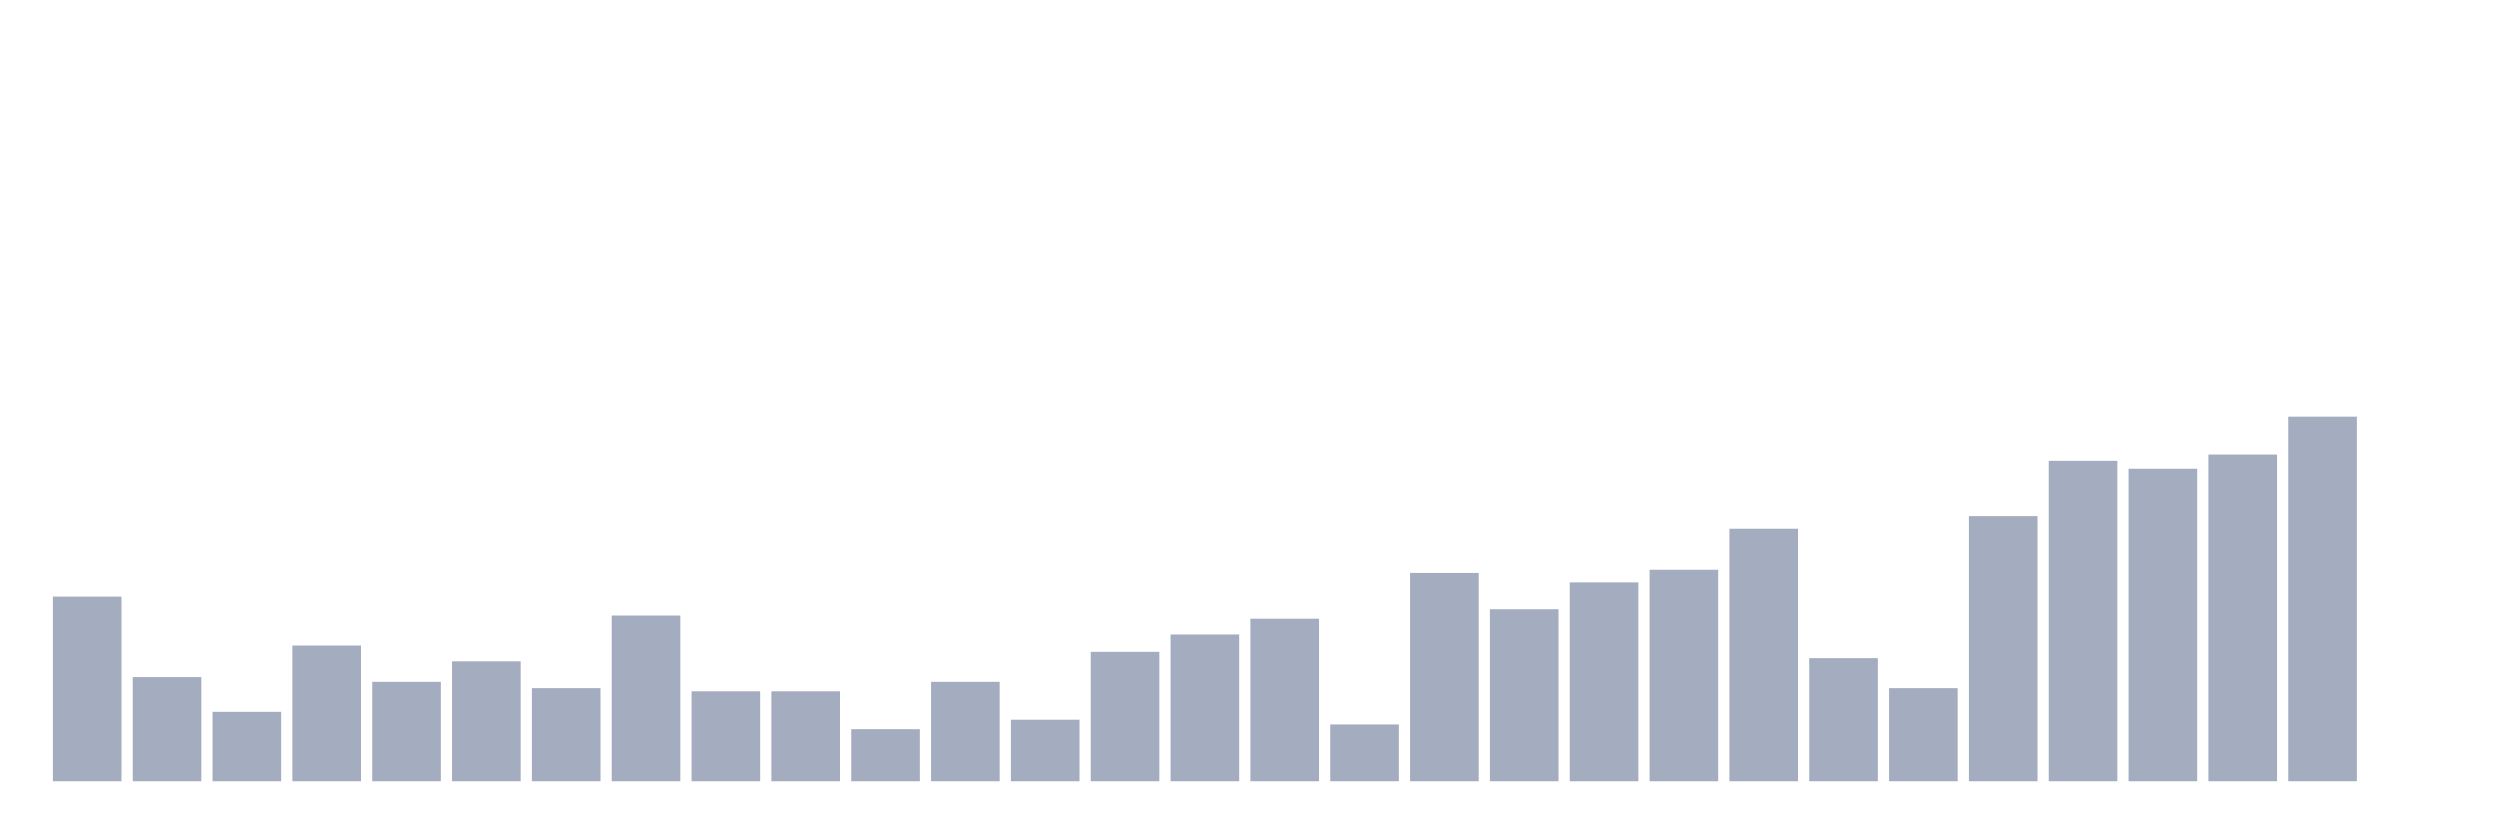
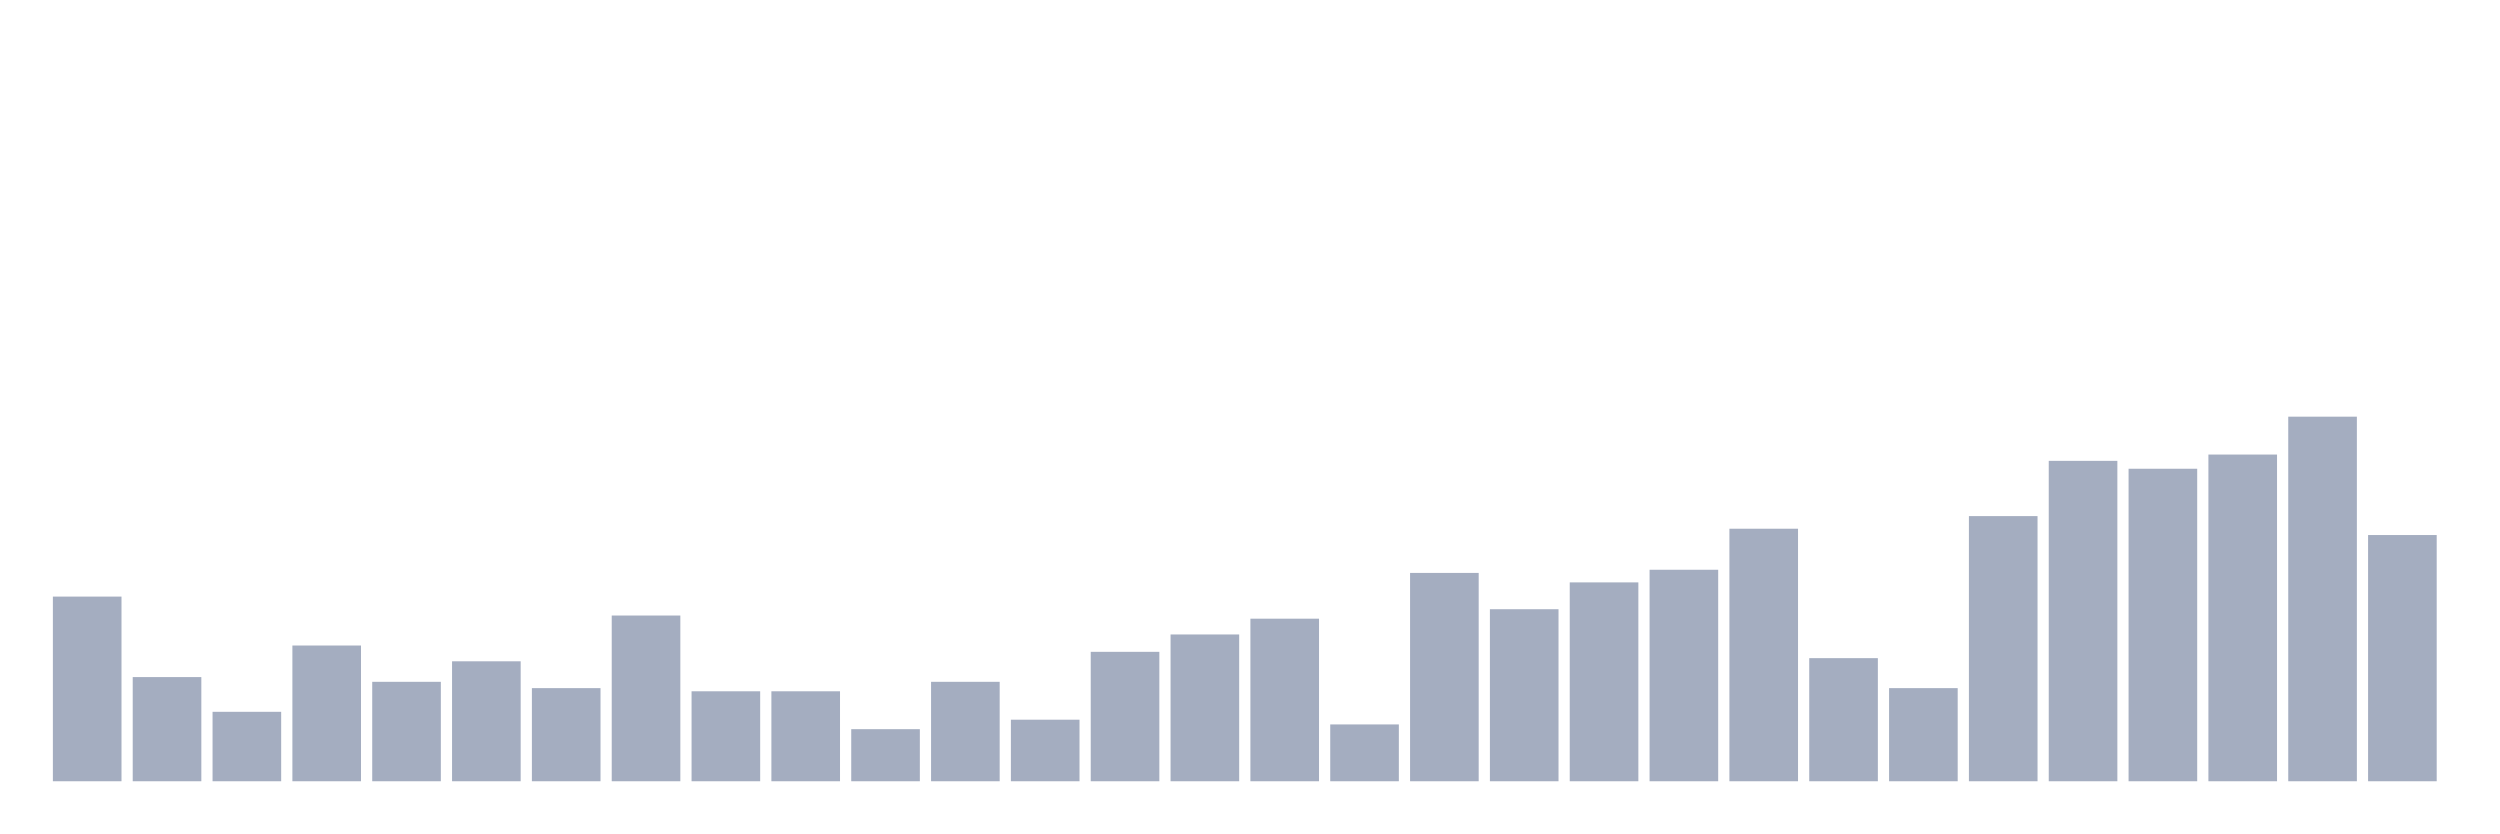
<svg xmlns="http://www.w3.org/2000/svg" viewBox="0 0 480 160">
  <g transform="translate(10,10)">
    <rect class="bar" x="0.153" width="13.175" y="104.545" height="35.455" fill="rgb(164,173,192)" />
    <rect class="bar" x="15.482" width="13.175" y="120" height="20" fill="rgb(164,173,192)" />
    <rect class="bar" x="30.81" width="13.175" y="126.667" height="13.333" fill="rgb(164,173,192)" />
    <rect class="bar" x="46.138" width="13.175" y="113.939" height="26.061" fill="rgb(164,173,192)" />
    <rect class="bar" x="61.466" width="13.175" y="120.909" height="19.091" fill="rgb(164,173,192)" />
    <rect class="bar" x="76.794" width="13.175" y="116.97" height="23.03" fill="rgb(164,173,192)" />
    <rect class="bar" x="92.123" width="13.175" y="122.121" height="17.879" fill="rgb(164,173,192)" />
    <rect class="bar" x="107.451" width="13.175" y="108.182" height="31.818" fill="rgb(164,173,192)" />
    <rect class="bar" x="122.779" width="13.175" y="122.727" height="17.273" fill="rgb(164,173,192)" />
    <rect class="bar" x="138.107" width="13.175" y="122.727" height="17.273" fill="rgb(164,173,192)" />
    <rect class="bar" x="153.436" width="13.175" y="130" height="10" fill="rgb(164,173,192)" />
    <rect class="bar" x="168.764" width="13.175" y="120.909" height="19.091" fill="rgb(164,173,192)" />
    <rect class="bar" x="184.092" width="13.175" y="128.182" height="11.818" fill="rgb(164,173,192)" />
    <rect class="bar" x="199.42" width="13.175" y="115.152" height="24.848" fill="rgb(164,173,192)" />
    <rect class="bar" x="214.748" width="13.175" y="111.818" height="28.182" fill="rgb(164,173,192)" />
    <rect class="bar" x="230.077" width="13.175" y="108.788" height="31.212" fill="rgb(164,173,192)" />
    <rect class="bar" x="245.405" width="13.175" y="129.091" height="10.909" fill="rgb(164,173,192)" />
    <rect class="bar" x="260.733" width="13.175" y="100" height="40" fill="rgb(164,173,192)" />
    <rect class="bar" x="276.061" width="13.175" y="106.97" height="33.03" fill="rgb(164,173,192)" />
    <rect class="bar" x="291.39" width="13.175" y="101.818" height="38.182" fill="rgb(164,173,192)" />
    <rect class="bar" x="306.718" width="13.175" y="99.394" height="40.606" fill="rgb(164,173,192)" />
    <rect class="bar" x="322.046" width="13.175" y="91.515" height="48.485" fill="rgb(164,173,192)" />
    <rect class="bar" x="337.374" width="13.175" y="116.364" height="23.636" fill="rgb(164,173,192)" />
    <rect class="bar" x="352.702" width="13.175" y="122.121" height="17.879" fill="rgb(164,173,192)" />
    <rect class="bar" x="368.031" width="13.175" y="89.091" height="50.909" fill="rgb(164,173,192)" />
    <rect class="bar" x="383.359" width="13.175" y="78.485" height="61.515" fill="rgb(164,173,192)" />
    <rect class="bar" x="398.687" width="13.175" y="80" height="60" fill="rgb(164,173,192)" />
    <rect class="bar" x="414.015" width="13.175" y="77.273" height="62.727" fill="rgb(164,173,192)" />
    <rect class="bar" x="429.344" width="13.175" y="70" height="70" fill="rgb(164,173,192)" />
-     <rect class="bar" x="444.672" width="13.175" y="140" height="0" fill="rgb(164,173,192)" />
+     <rect class="bar" x="444.672" width="13.175" y="92.727" height="47.273" fill="rgb(164,173,192)" />
  </g>
</svg>
